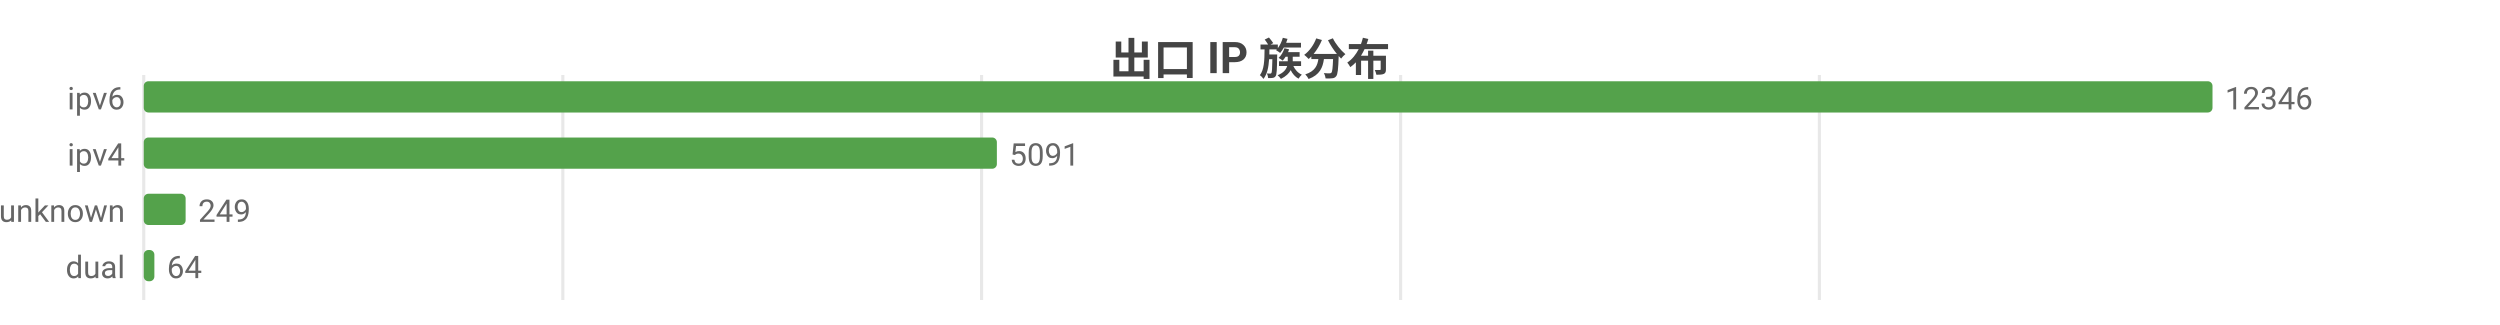
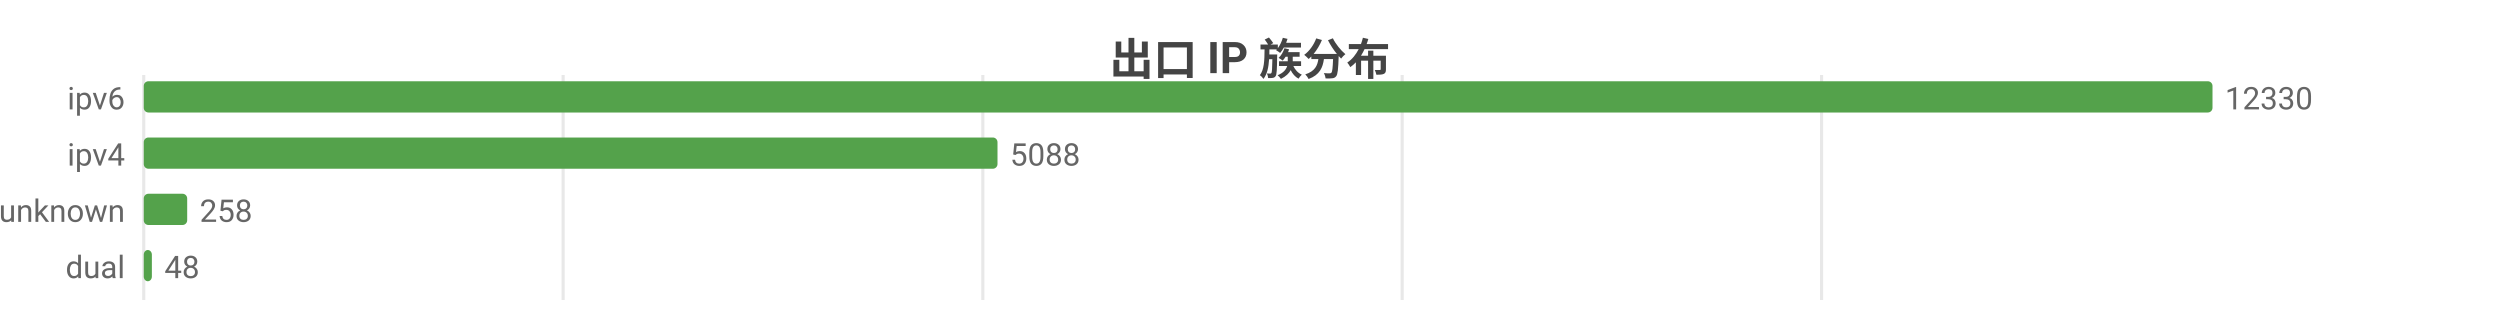
<svg xmlns="http://www.w3.org/2000/svg" width="800" height="104" viewBox="0 0 800 104">
  <rect width="800" height="104" fill="#ffffff" />
  <style>text{font-family:system-ui,-apple-system,'Segoe UI',Roboto,'PingFang SC','Microsoft YaHei','Noto Sans CJK SC',sans-serif}.g{stroke:#e8e8e8;stroke-width:1}.a{stroke:#999;stroke-width:1}.t{font-size:10px;fill:#666}.m{font-size:10px;text-anchor:middle;fill:#666}.e{font-size:10px;text-anchor:end;fill:#666}.l{font-size:11px;fill:#333}.tt{font-size:14px;font-weight:600;text-anchor:middle;fill:#444}.em{font-size:13px;text-anchor:middle;fill:#999}</style>
  <text class="tt" x="400.0" y="24">出口 IP 族分布</text>
  <line class="g" x1="46" y1="24" x2="46" y2="96" />
-   <line class="g" x1="180.1" y1="24" x2="180.1" y2="96" />
-   <line class="g" x1="314.1" y1="24" x2="314.1" y2="96" />
-   <line class="g" x1="448.2" y1="24" x2="448.2" y2="96" />
-   <line class="g" x1="582.2" y1="24" x2="582.2" y2="96" />
+   <line class="g" x1="180.2" y1="24" x2="180.2" y2="96" />
+   <line class="g" x1="314.5" y1="24" x2="314.5" y2="96" />
+   <line class="g" x1="448.7" y1="24" x2="448.7" y2="96" />
+   <line class="g" x1="582.9" y1="24" x2="582.9" y2="96" />
  <text class="e" x="40" y="35">ipv6</text>
  <rect x="46" y="26" width="662" height="10" fill="#54a24b" rx="1.5" />
-   <text class="t" x="712" y="35">12346</text>
+   <text class="t" x="712" y="35">12330</text>
  <text class="e" x="40" y="53">ipv4</text>
-   <rect x="46" y="44" width="273.0" height="10" fill="#54a24b" rx="1.5" />
-   <text class="t" x="323.0" y="53">5091</text>
+   <rect x="46" y="44" width="273.2" height="10" fill="#54a24b" rx="1.5" />
+   <text class="t" x="323.2" y="53">5088</text>
  <text class="e" x="40" y="71">unknown</text>
-   <rect x="46" y="62" width="13.4" height="10" fill="#54a24b" rx="1.5" />
-   <text class="t" x="63.4" y="71">249</text>
+   <rect x="46" y="62" width="13.9" height="10" fill="#54a24b" rx="1.5" />
+   <text class="t" x="63.9" y="71">258</text>
  <text class="e" x="40" y="89">dual</text>
-   <rect x="46" y="80" width="3.4" height="10" fill="#54a24b" rx="1.5" />
-   <text class="t" x="53.4" y="89">64</text>
+   <rect x="46" y="80" width="2.6" height="10" fill="#54a24b" rx="1.5" />
+   <text class="t" x="52.6" y="89">48</text>
</svg>
